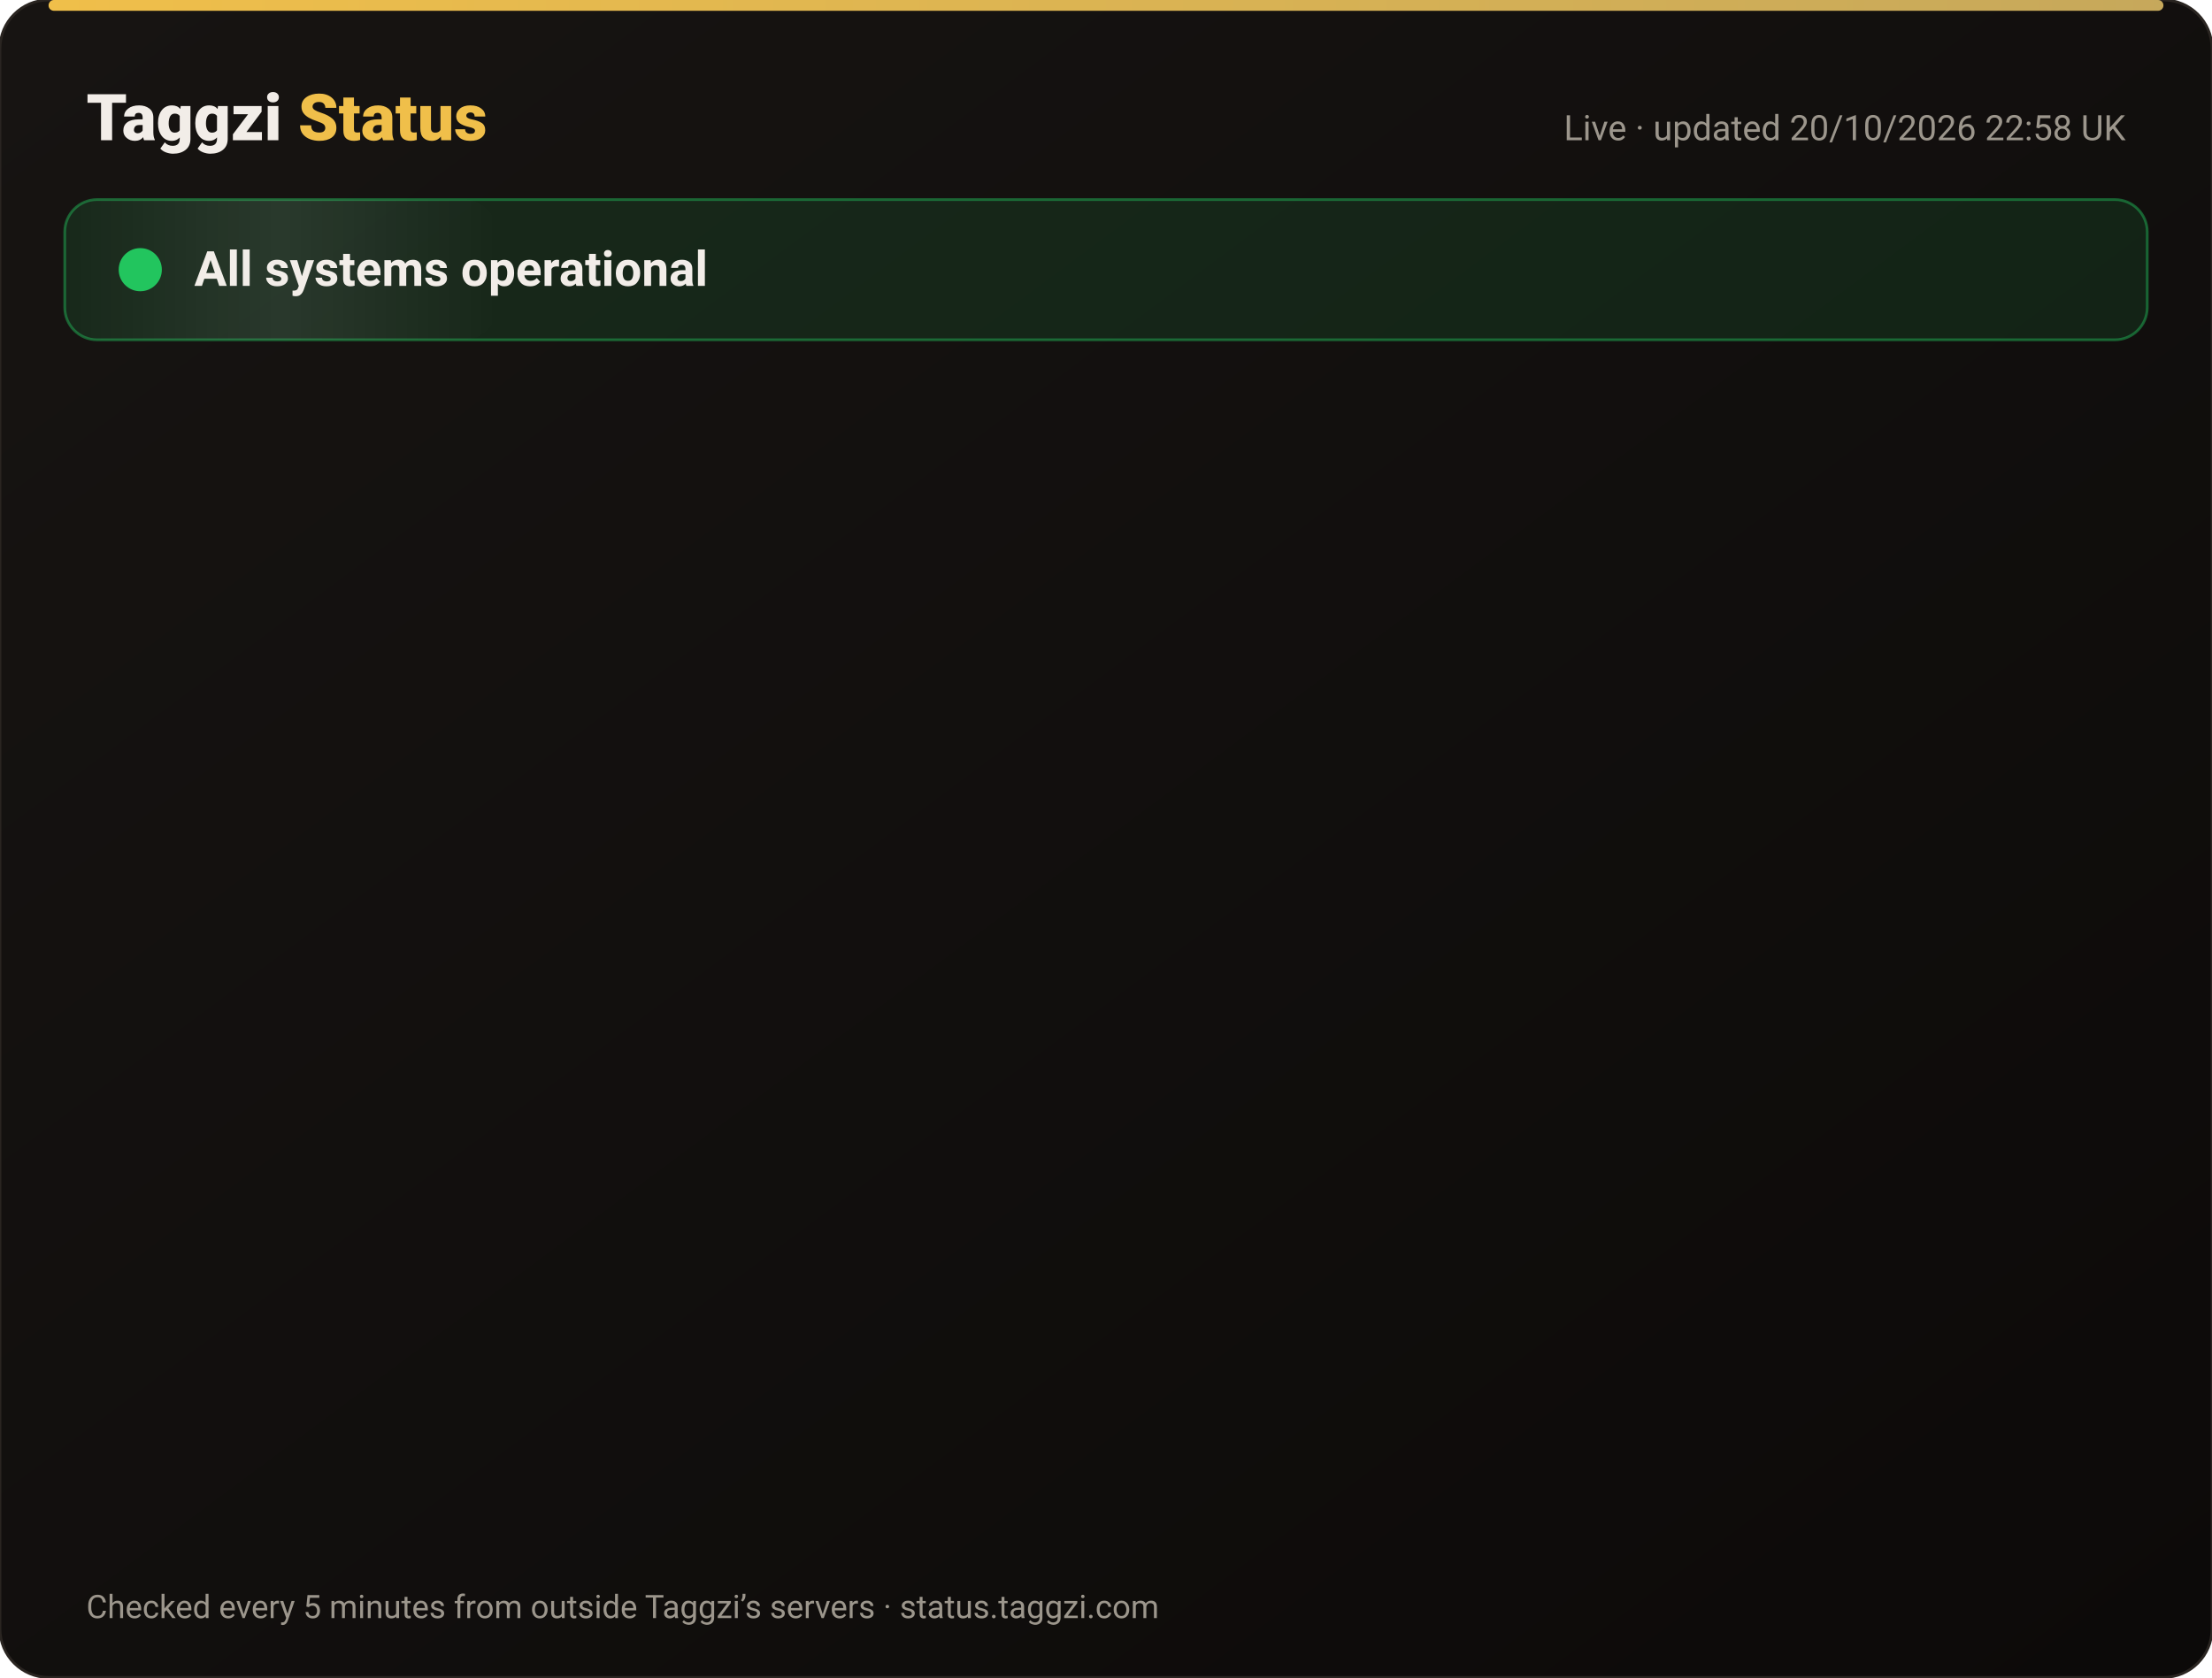
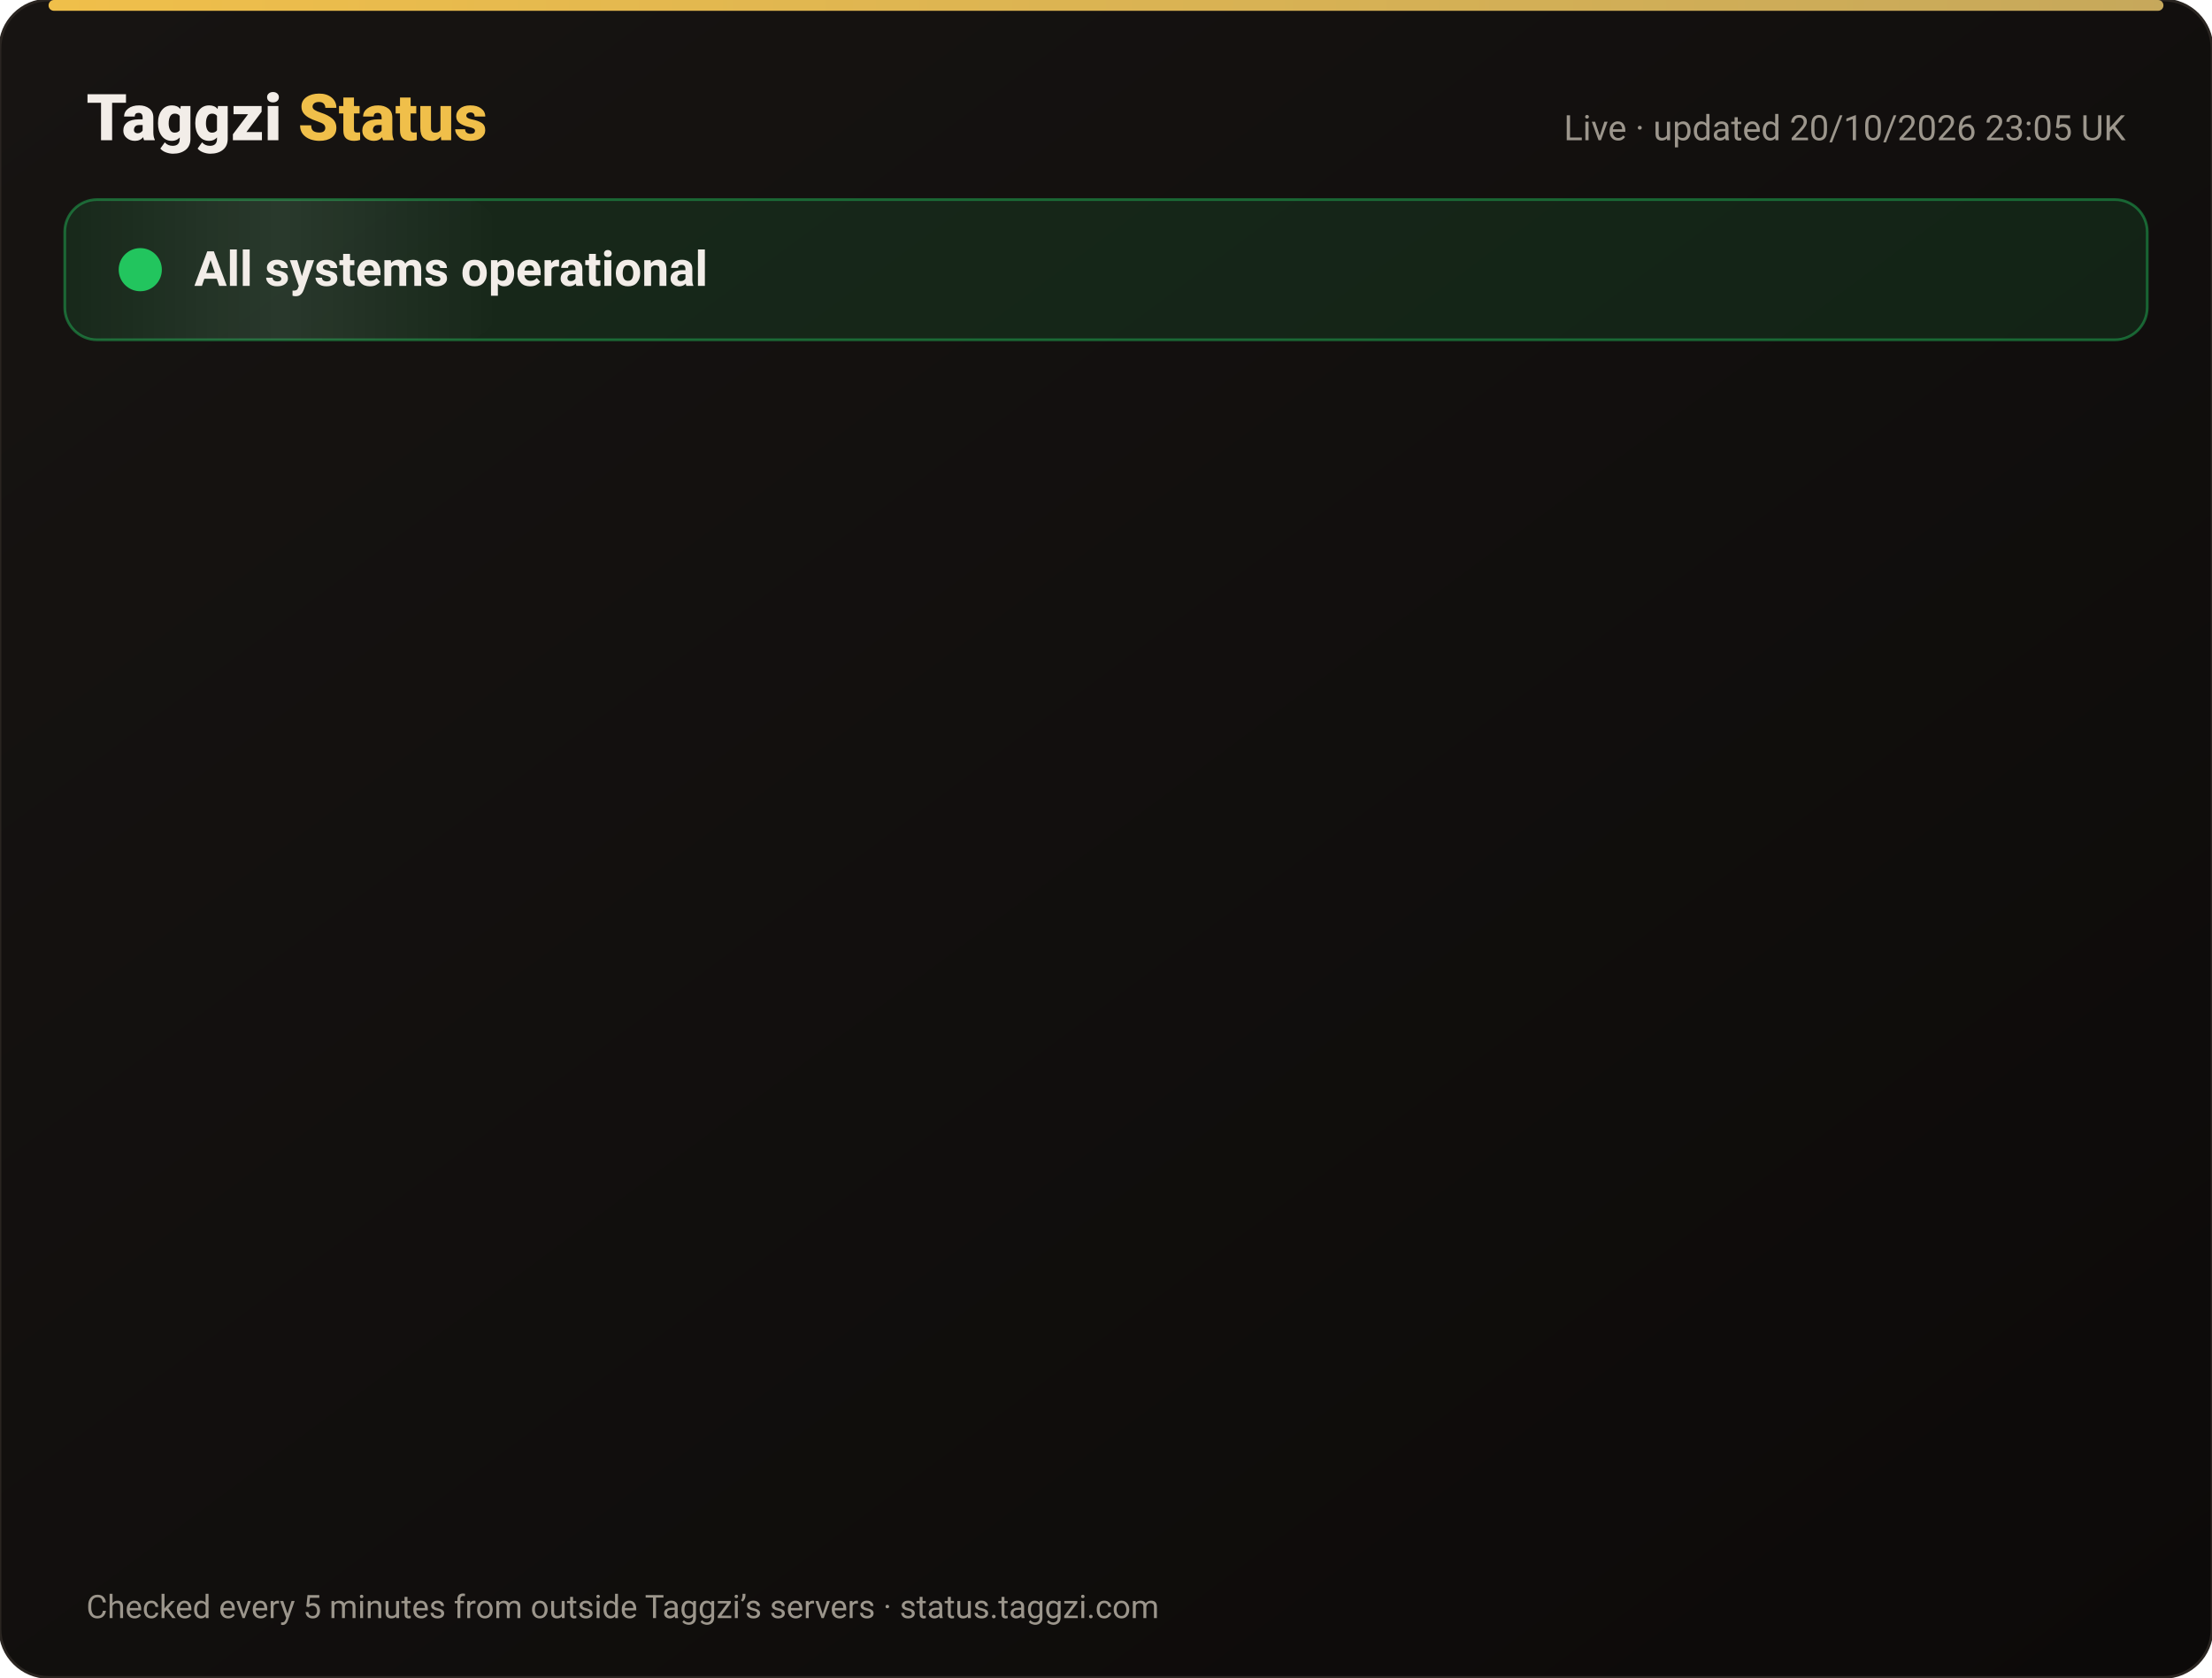
<svg xmlns="http://www.w3.org/2000/svg" width="820" height="622" viewBox="0 0 820 622" font-family="-apple-system,Segoe UI,Roboto,Helvetica,Arial,sans-serif">
  <defs>
    <linearGradient id="bg" x1="0" y1="0" x2="1" y2="1">
      <stop offset="0" stop-color="#171412" />
      <stop offset="1" stop-color="#0C0A09" />
    </linearGradient>
    <linearGradient id="gold" x1="0" x2="1">
      <stop offset="0" stop-color="#F0BF4A" />
      <stop offset="1" stop-color="#c6a85b" />
    </linearGradient>
    <linearGradient id="shine" x1="0" x2="1">
      <stop offset="0" stop-color="#fff" stop-opacity="0" />
      <stop offset=".5" stop-color="#fff" stop-opacity=".08" />
      <stop offset="1" stop-color="#fff" stop-opacity="0" />
    </linearGradient>
  </defs>
  <rect width="820" height="622" rx="18" fill="url(#bg)" stroke="#2a2521" />
  <rect x="18" y="0" width="784" height="4" rx="2" fill="url(#gold)" />
  <text x="32" y="52" font-size="24" font-weight="800" fill="#F2EDE8">Taggzi <tspan fill="#F0BF4A">Status</tspan>
  </text>
-   <text x="788" y="52" font-size="13" fill="#9C968C" text-anchor="end">Live · updated 20/10/2026 22:58 UK</text>
+   <text x="788" y="52" font-size="13" fill="#9C968C" text-anchor="end">Live · updated 20/10/2026 23:05 UK</text>
  <rect x="24" y="74" width="772" height="52" rx="12" fill="#22c55e" fill-opacity=".12" stroke="#22c55e" stroke-opacity=".45" />
  <rect x="24" y="74" width="160" height="52" rx="12" fill="url(#shine)">
    <animate attributeName="x" from="-160" to="820" dur="4s" repeatCount="indefinite" />
  </rect>
  <circle cx="52" cy="100" r="7" fill="#22c55e" />
  <circle cx="52" cy="100" r="7" fill="none" stroke="#22c55e" stroke-width="2">
    <animate attributeName="r" values="7;15;7" dur="2s" repeatCount="indefinite" />
    <animate attributeName="opacity" values=".9;0;.9" dur="2s" repeatCount="indefinite" />
  </circle>
  <text x="72" y="106" font-size="18" font-weight="700" fill="#F2EDE8">All systems operational</text>
  <g opacity="0">
    <animate attributeName="opacity" from="0" to="1" begin="0.00s" dur=".6s" fill="freeze" />
    <line x1="32" y1="188" x2="788" y2="188" stroke="#2a2521" />
    <circle cx="44" cy="166" r="6" fill="#22c55e">
      <animate attributeName="opacity" values="1;.45;1" dur="2.4s" begin="0.00s" repeatCount="indefinite" />
    </circle>
    <text x="62" y="171" font-size="15" font-weight="650" fill="#F2EDE8">Website</text>
    <text x="630" y="171" font-size="13" fill="#9C968C" text-anchor="end">100.00% uptime</text>
    <rect x="648" y="154" width="140" height="24" rx="12" fill="#22c55e" fill-opacity=".14" stroke="#22c55e" stroke-opacity=".5" />
    <text x="718" y="171" font-size="12" font-weight="700" fill="#22c55e" text-anchor="middle">Operational</text>
  </g>
  <g opacity="0">
    <animate attributeName="opacity" from="0" to="1" begin="0.15s" dur=".6s" fill="freeze" />
    <line x1="32" y1="234" x2="788" y2="234" stroke="#2a2521" />
    <circle cx="44" cy="212" r="6" fill="#22c55e">
      <animate attributeName="opacity" values="1;.45;1" dur="2.4s" begin="0.15s" repeatCount="indefinite" />
    </circle>
    <text x="62" y="217" font-size="15" font-weight="650" fill="#F2EDE8">Tag scans</text>
    <text x="630" y="217" font-size="13" fill="#9C968C" text-anchor="end">100.00% uptime</text>
    <rect x="648" y="200" width="140" height="24" rx="12" fill="#22c55e" fill-opacity=".14" stroke="#22c55e" stroke-opacity=".5" />
    <text x="718" y="217" font-size="12" font-weight="700" fill="#22c55e" text-anchor="middle">Operational</text>
  </g>
  <g opacity="0">
    <animate attributeName="opacity" from="0" to="1" begin="0.30s" dur=".6s" fill="freeze" />
    <line x1="32" y1="280" x2="788" y2="280" stroke="#2a2521" />
    <circle cx="44" cy="258" r="6" fill="#22c55e">
      <animate attributeName="opacity" values="1;.45;1" dur="2.4s" begin="0.30s" repeatCount="indefinite" />
    </circle>
    <text x="62" y="263" font-size="15" font-weight="650" fill="#F2EDE8">Manual tag lookup</text>
    <text x="630" y="263" font-size="13" fill="#9C968C" text-anchor="end">100.00% uptime</text>
    <rect x="648" y="246" width="140" height="24" rx="12" fill="#22c55e" fill-opacity=".14" stroke="#22c55e" stroke-opacity=".5" />
    <text x="718" y="263" font-size="12" font-weight="700" fill="#22c55e" text-anchor="middle">Operational</text>
  </g>
  <g opacity="0">
    <animate attributeName="opacity" from="0" to="1" begin="0.45s" dur=".6s" fill="freeze" />
    <line x1="32" y1="326" x2="788" y2="326" stroke="#2a2521" />
    <circle cx="44" cy="304" r="6" fill="#22c55e">
      <animate attributeName="opacity" values="1;.45;1" dur="2.4s" begin="0.45s" repeatCount="indefinite" />
    </circle>
    <text x="62" y="309" font-size="15" font-weight="650" fill="#F2EDE8">App &amp; login</text>
    <text x="630" y="309" font-size="13" fill="#9C968C" text-anchor="end">100.00% uptime</text>
    <rect x="648" y="292" width="140" height="24" rx="12" fill="#22c55e" fill-opacity=".14" stroke="#22c55e" stroke-opacity=".5" />
    <text x="718" y="309" font-size="12" font-weight="700" fill="#22c55e" text-anchor="middle">Operational</text>
  </g>
  <g opacity="0">
    <animate attributeName="opacity" from="0" to="1" begin="0.60s" dur=".6s" fill="freeze" />
    <line x1="32" y1="372" x2="788" y2="372" stroke="#2a2521" />
    <circle cx="44" cy="350" r="6" fill="#22c55e">
      <animate attributeName="opacity" values="1;.45;1" dur="2.4s" begin="0.60s" repeatCount="indefinite" />
    </circle>
    <text x="62" y="355" font-size="15" font-weight="650" fill="#F2EDE8">Community alerts</text>
    <text x="630" y="355" font-size="13" fill="#9C968C" text-anchor="end">100.00% uptime</text>
    <rect x="648" y="338" width="140" height="24" rx="12" fill="#22c55e" fill-opacity=".14" stroke="#22c55e" stroke-opacity=".5" />
    <text x="718" y="355" font-size="12" font-weight="700" fill="#22c55e" text-anchor="middle">Operational</text>
  </g>
  <g opacity="0">
    <animate attributeName="opacity" from="0" to="1" begin="0.75s" dur=".6s" fill="freeze" />
    <line x1="32" y1="418" x2="788" y2="418" stroke="#2a2521" />
    <circle cx="44" cy="396" r="6" fill="#22c55e">
      <animate attributeName="opacity" values="1;.45;1" dur="2.4s" begin="0.75s" repeatCount="indefinite" />
    </circle>
    <text x="62" y="401" font-size="15" font-weight="650" fill="#F2EDE8">Private calling</text>
    <text x="630" y="401" font-size="13" fill="#9C968C" text-anchor="end">100.00% uptime</text>
    <rect x="648" y="384" width="140" height="24" rx="12" fill="#22c55e" fill-opacity=".14" stroke="#22c55e" stroke-opacity=".5" />
    <text x="718" y="401" font-size="12" font-weight="700" fill="#22c55e" text-anchor="middle">Operational</text>
  </g>
  <g opacity="0">
    <animate attributeName="opacity" from="0" to="1" begin="0.90s" dur=".6s" fill="freeze" />
    <line x1="32" y1="464" x2="788" y2="464" stroke="#2a2521" />
    <circle cx="44" cy="442" r="6" fill="#22c55e">
      <animate attributeName="opacity" values="1;.45;1" dur="2.4s" begin="0.90s" repeatCount="indefinite" />
    </circle>
    <text x="62" y="447" font-size="15" font-weight="650" fill="#F2EDE8">Payments</text>
    <text x="630" y="447" font-size="13" fill="#9C968C" text-anchor="end">99.98% uptime</text>
    <rect x="648" y="430" width="140" height="24" rx="12" fill="#22c55e" fill-opacity=".14" stroke="#22c55e" stroke-opacity=".5" />
    <text x="718" y="447" font-size="12" font-weight="700" fill="#22c55e" text-anchor="middle">Operational</text>
  </g>
  <g opacity="0">
    <animate attributeName="opacity" from="0" to="1" begin="1.05s" dur=".6s" fill="freeze" />
    <line x1="32" y1="510" x2="788" y2="510" stroke="#2a2521" />
    <circle cx="44" cy="488" r="6" fill="#22c55e">
      <animate attributeName="opacity" values="1;.45;1" dur="2.4s" begin="1.05s" repeatCount="indefinite" />
    </circle>
    <text x="62" y="493" font-size="15" font-weight="650" fill="#F2EDE8">Email &amp; support</text>
    <text x="630" y="493" font-size="13" fill="#9C968C" text-anchor="end">100.00% uptime</text>
    <rect x="648" y="476" width="140" height="24" rx="12" fill="#22c55e" fill-opacity=".14" stroke="#22c55e" stroke-opacity=".5" />
    <text x="718" y="493" font-size="12" font-weight="700" fill="#22c55e" text-anchor="middle">Operational</text>
  </g>
  <g opacity="0">
    <animate attributeName="opacity" from="0" to="1" begin="1.20s" dur=".6s" fill="freeze" />
    <line x1="32" y1="556" x2="788" y2="556" stroke="#2a2521" />
    <circle cx="44" cy="534" r="6" fill="#22c55e">
      <animate attributeName="opacity" values="1;.45;1" dur="2.4s" begin="1.20s" repeatCount="indefinite" />
    </circle>
    <text x="62" y="539" font-size="15" font-weight="650" fill="#F2EDE8">Secure connection (SSL)</text>
    <text x="630" y="539" font-size="13" fill="#9C968C" text-anchor="end">100.00% uptime</text>
    <rect x="648" y="522" width="140" height="24" rx="12" fill="#22c55e" fill-opacity=".14" stroke="#22c55e" stroke-opacity=".5" />
    <text x="718" y="539" font-size="12" font-weight="700" fill="#22c55e" text-anchor="middle">Operational</text>
  </g>
  <text x="32" y="600" font-size="12" fill="#9C968C">Checked every 5 minutes from outside Taggzi’s servers · status.taggzi.com</text>
</svg>
